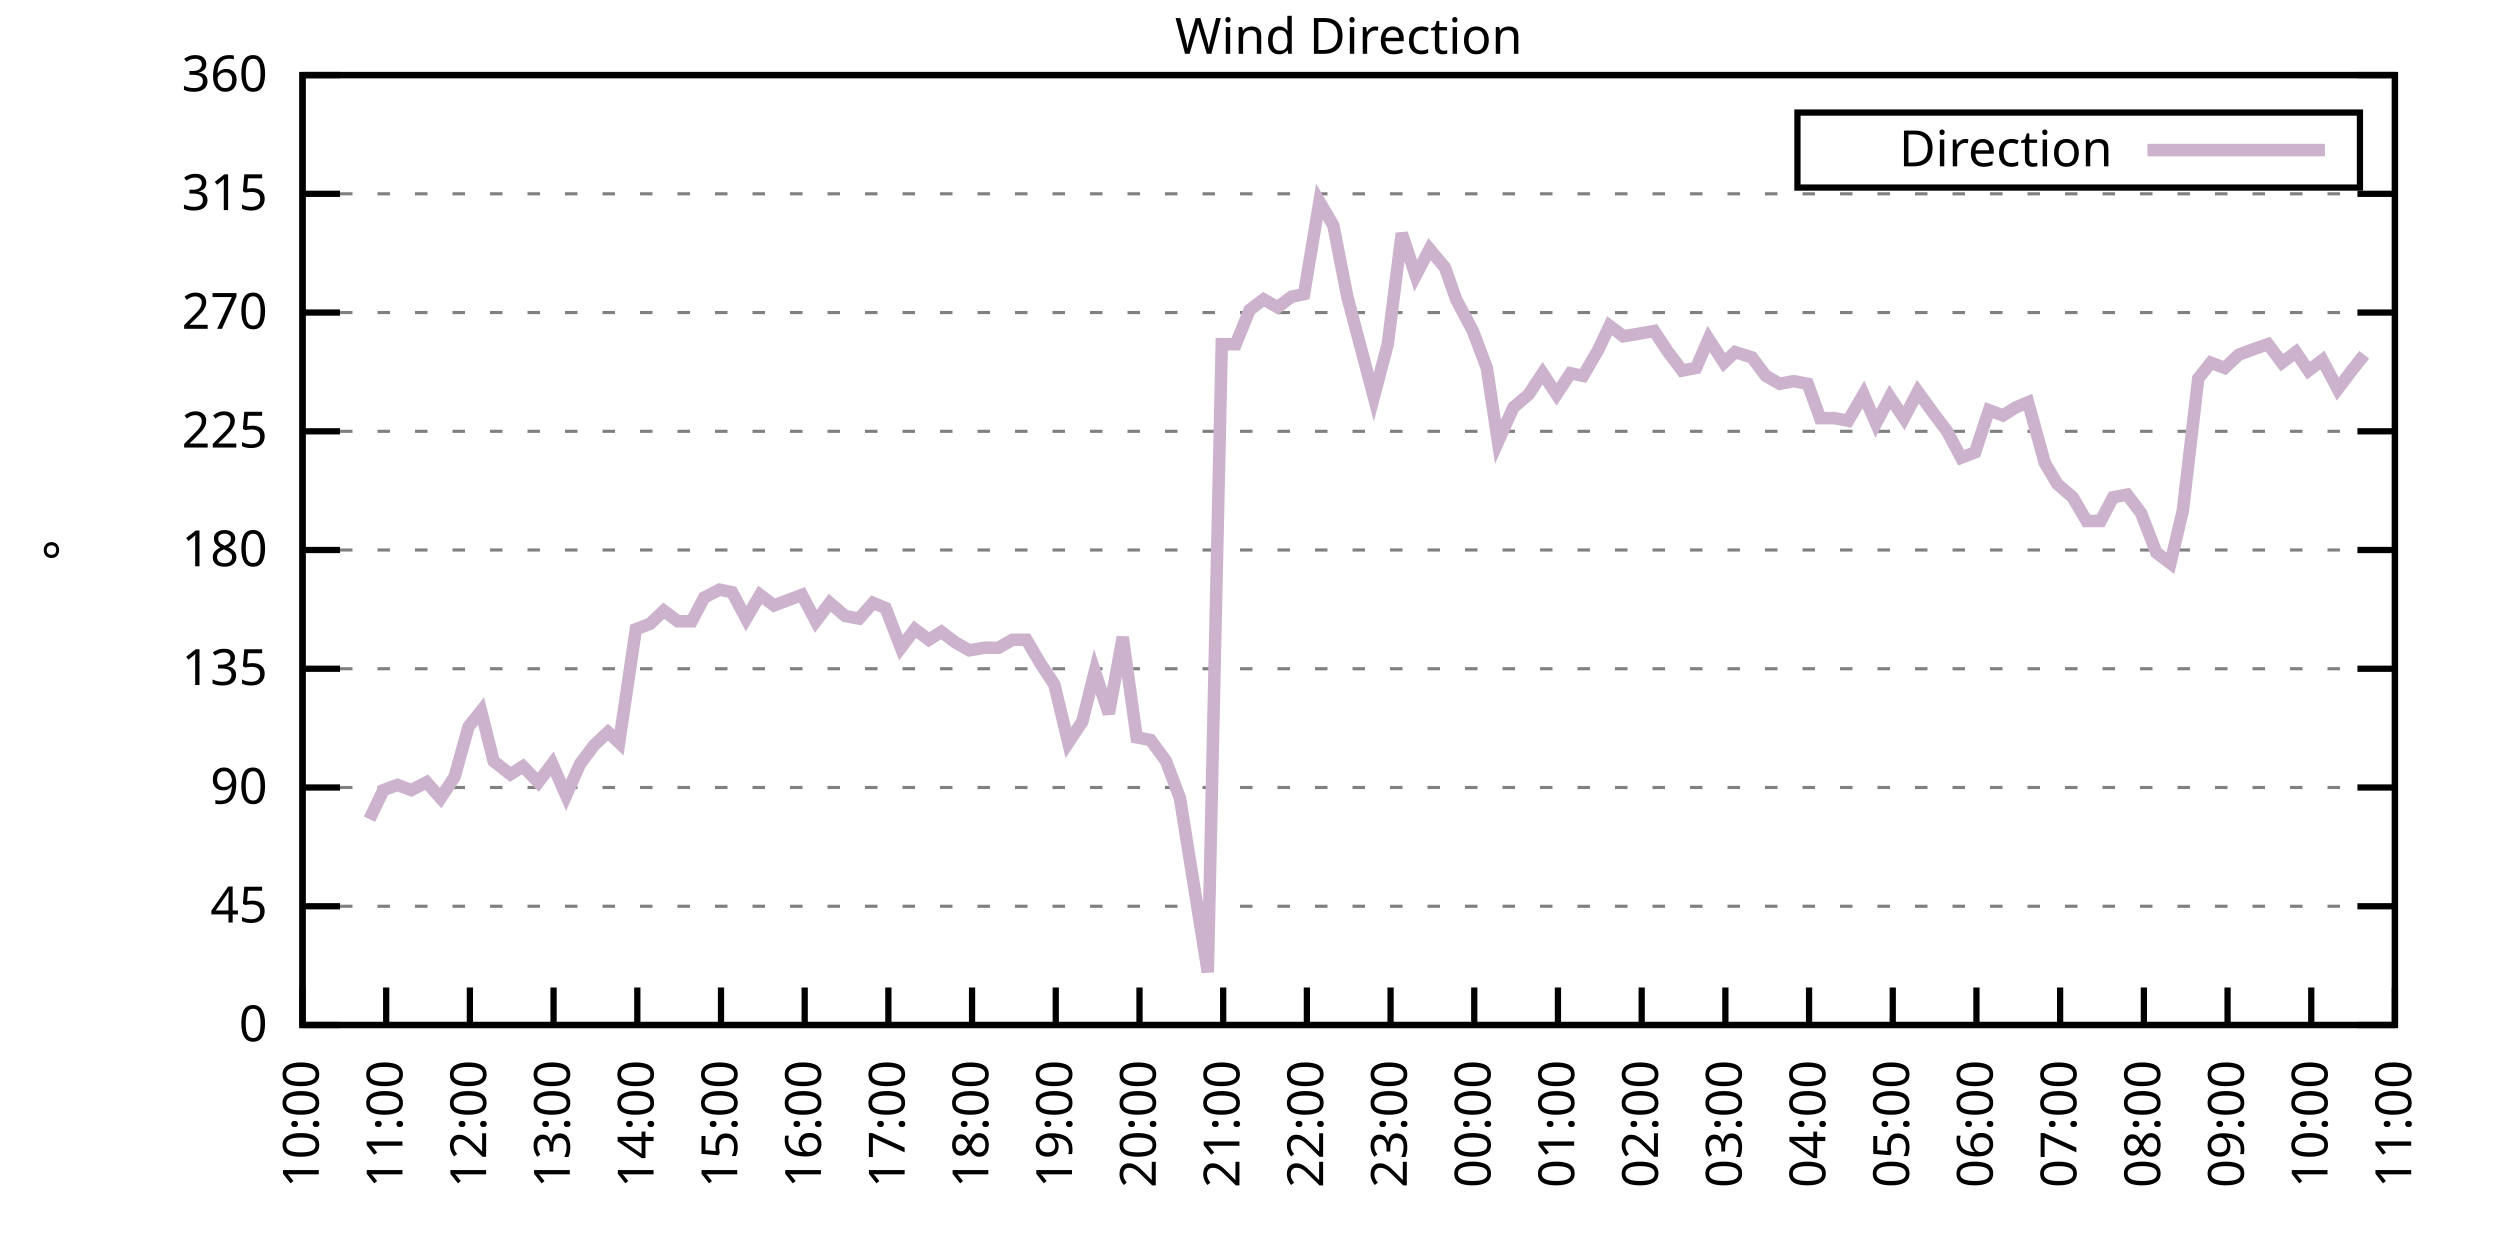
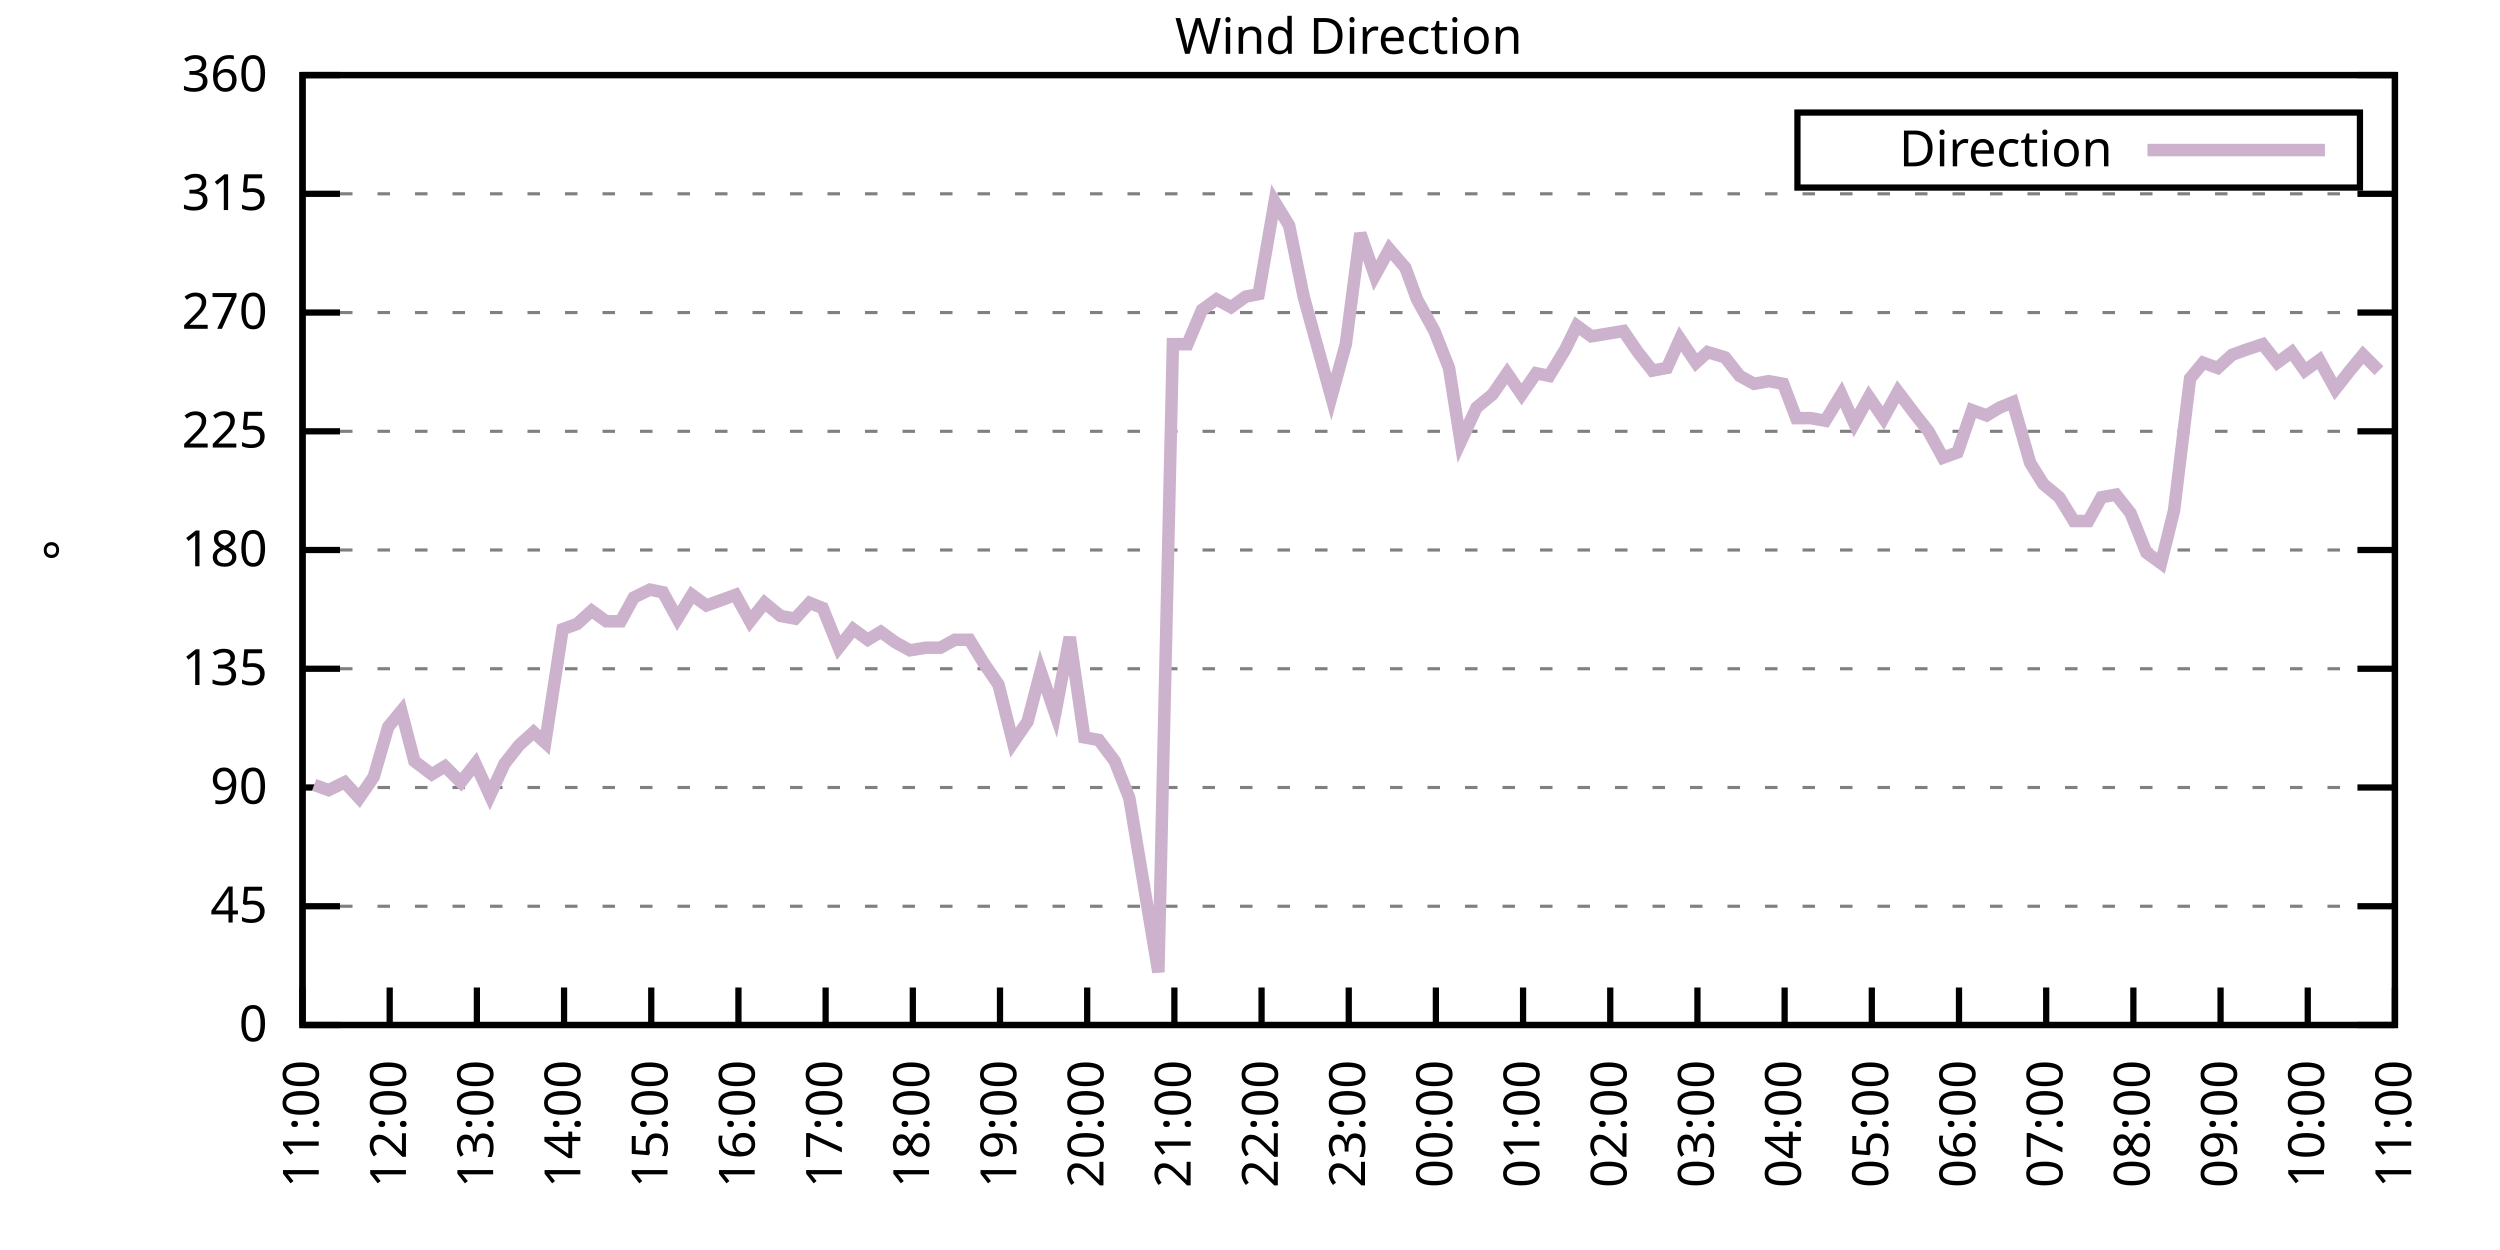
<svg xmlns="http://www.w3.org/2000/svg" xmlns:xlink="http://www.w3.org/1999/xlink" width="400" height="200" viewBox="0 0 400 200">
  <g id="gnuplot_canvas">
    <rect x="0" y="0" width="400" height="200" fill="none" />
    <defs>
      <circle id="gpDot" r="0.5" stroke-width="0.5" stroke="currentColor" />
      <path id="gpPt0" stroke-width="0.333" stroke="currentColor" d="M-1,0 h2 M0,-1 v2" />
      <path id="gpPt1" stroke-width="0.333" stroke="currentColor" d="M-1,-1 L1,1 M1,-1 L-1,1" />
      <path id="gpPt2" stroke-width="0.333" stroke="currentColor" d="M-1,0 L1,0 M0,-1 L0,1 M-1,-1 L1,1 M-1,1 L1,-1" />
      <rect id="gpPt3" stroke-width="0.333" stroke="currentColor" x="-1" y="-1" width="2" height="2" />
      <rect id="gpPt4" stroke-width="0.333" stroke="currentColor" fill="currentColor" x="-1" y="-1" width="2" height="2" />
      <circle id="gpPt5" stroke-width="0.333" stroke="currentColor" cx="0" cy="0" r="1" />
      <use xlink:href="#gpPt5" id="gpPt6" fill="currentColor" stroke="none" />
      <path id="gpPt7" stroke-width="0.333" stroke="currentColor" d="M0,-1.33 L-1.33,0.67 L1.33,0.67 z" />
      <use xlink:href="#gpPt7" id="gpPt8" fill="currentColor" stroke="none" />
      <use xlink:href="#gpPt7" id="gpPt9" stroke="currentColor" transform="rotate(180)" />
      <use xlink:href="#gpPt9" id="gpPt10" fill="currentColor" stroke="none" />
      <use xlink:href="#gpPt3" id="gpPt11" stroke="currentColor" transform="rotate(45)" />
      <use xlink:href="#gpPt11" id="gpPt12" fill="currentColor" stroke="none" />
      <path id="gpPt13" stroke-width="0.333" stroke="currentColor" d="M0,1.330 L1.265,0.411 L0.782,-1.067 L-0.782,-1.076 L-1.265,0.411 z" />
      <use xlink:href="#gpPt13" id="gpPt14" fill="currentColor" stroke="none" />
      <filter id="textbox" filterUnits="objectBoundingBox" x="0" y="0" height="1" width="1">
        <feFlood flood-color="white" flood-opacity="1" result="bgnd" />
        <feComposite in="SourceGraphic" in2="bgnd" operator="atop" />
      </filter>
      <filter id="greybox" filterUnits="objectBoundingBox" x="0" y="0" height="1" width="1">
        <feFlood flood-color="lightgrey" flood-opacity="1" result="grey" />
        <feComposite in="SourceGraphic" in2="grey" operator="atop" />
      </filter>
    </defs>
    <g fill="none" color="white" stroke="currentColor" stroke-width="1.00" stroke-linecap="butt" stroke-linejoin="miter">
</g>
    <g fill="none" color="black" stroke="currentColor" stroke-width="1.00" stroke-linecap="butt" stroke-linejoin="miter">
      <g stroke="none" shape-rendering="crispEdges">
        <polygon fill="rgb(255, 255, 255)" points="48.40,164.00 383.18,164.00 383.18,12.02 48.40,12.02 " />
      </g>
    </g>
    <g fill="none" color="black" stroke="currentColor" stroke-width="1.00" stroke-linecap="butt" stroke-linejoin="miter">
</g>
    <g fill="none" color="black" stroke="black" stroke-width="0.50" stroke-linecap="butt" stroke-linejoin="miter">
</g>
    <g fill="none" color="gray" stroke="currentColor" stroke-width="0.50" stroke-linecap="butt" stroke-linejoin="miter">
      <path stroke="gray" stroke-dasharray="2,4" class="gridline" d="M48.40,164.00 L383.19,164.00  " />
    </g>
    <g fill="none" color="gray" stroke="gray" stroke-width="1.00" stroke-linecap="butt" stroke-linejoin="miter">
</g>
    <g fill="none" color="black" stroke="currentColor" stroke-width="1.00" stroke-linecap="butt" stroke-linejoin="miter">
      <path stroke="black" d="M48.40,164.00 L54.40,164.00 M383.19,164.00 L377.19,164.00  " />
      <g transform="translate(42.80,166.60)" stroke="none" fill="black" font-family="Sans" font-size="8.00" text-anchor="end">
        <text>
          <tspan font-family="Sans"> 0</tspan>
        </text>
      </g>
    </g>
    <g fill="none" color="black" stroke="currentColor" stroke-width="1.00" stroke-linecap="butt" stroke-linejoin="miter">
</g>
    <g fill="none" color="black" stroke="black" stroke-width="0.50" stroke-linecap="butt" stroke-linejoin="miter">
</g>
    <g fill="none" color="gray" stroke="currentColor" stroke-width="0.50" stroke-linecap="butt" stroke-linejoin="miter">
      <path stroke="gray" stroke-dasharray="2,4" class="gridline" d="M48.40,145.00 L383.19,145.00  " />
    </g>
    <g fill="none" color="gray" stroke="gray" stroke-width="1.00" stroke-linecap="butt" stroke-linejoin="miter">
</g>
    <g fill="none" color="black" stroke="currentColor" stroke-width="1.00" stroke-linecap="butt" stroke-linejoin="miter">
      <path stroke="black" d="M48.40,145.00 L54.40,145.00 M383.19,145.00 L377.19,145.00  " />
      <g transform="translate(42.80,147.60)" stroke="none" fill="black" font-family="Sans" font-size="8.00" text-anchor="end">
        <text>
          <tspan font-family="Sans"> 45</tspan>
        </text>
      </g>
    </g>
    <g fill="none" color="black" stroke="currentColor" stroke-width="1.00" stroke-linecap="butt" stroke-linejoin="miter">
</g>
    <g fill="none" color="black" stroke="black" stroke-width="0.50" stroke-linecap="butt" stroke-linejoin="miter">
</g>
    <g fill="none" color="gray" stroke="currentColor" stroke-width="0.50" stroke-linecap="butt" stroke-linejoin="miter">
      <path stroke="gray" stroke-dasharray="2,4" class="gridline" d="M48.40,126.00 L383.19,126.00  " />
    </g>
    <g fill="none" color="gray" stroke="gray" stroke-width="1.00" stroke-linecap="butt" stroke-linejoin="miter">
</g>
    <g fill="none" color="black" stroke="currentColor" stroke-width="1.00" stroke-linecap="butt" stroke-linejoin="miter">
      <path stroke="black" d="M48.40,126.00 L54.40,126.00 M383.19,126.00 L377.19,126.00  " />
      <g transform="translate(42.80,128.60)" stroke="none" fill="black" font-family="Sans" font-size="8.00" text-anchor="end">
        <text>
          <tspan font-family="Sans"> 90</tspan>
        </text>
      </g>
    </g>
    <g fill="none" color="black" stroke="currentColor" stroke-width="1.00" stroke-linecap="butt" stroke-linejoin="miter">
</g>
    <g fill="none" color="black" stroke="black" stroke-width="0.50" stroke-linecap="butt" stroke-linejoin="miter">
</g>
    <g fill="none" color="gray" stroke="currentColor" stroke-width="0.50" stroke-linecap="butt" stroke-linejoin="miter">
      <path stroke="gray" stroke-dasharray="2,4" class="gridline" d="M48.40,107.00 L383.19,107.00  " />
    </g>
    <g fill="none" color="gray" stroke="gray" stroke-width="1.00" stroke-linecap="butt" stroke-linejoin="miter">
</g>
    <g fill="none" color="black" stroke="currentColor" stroke-width="1.00" stroke-linecap="butt" stroke-linejoin="miter">
      <path stroke="black" d="M48.40,107.00 L54.40,107.00 M383.19,107.00 L377.19,107.00  " />
      <g transform="translate(42.80,109.60)" stroke="none" fill="black" font-family="Sans" font-size="8.00" text-anchor="end">
        <text>
          <tspan font-family="Sans"> 135</tspan>
        </text>
      </g>
    </g>
    <g fill="none" color="black" stroke="currentColor" stroke-width="1.00" stroke-linecap="butt" stroke-linejoin="miter">
</g>
    <g fill="none" color="black" stroke="black" stroke-width="0.50" stroke-linecap="butt" stroke-linejoin="miter">
</g>
    <g fill="none" color="gray" stroke="currentColor" stroke-width="0.50" stroke-linecap="butt" stroke-linejoin="miter">
      <path stroke="gray" stroke-dasharray="2,4" class="gridline" d="M48.40,88.00 L383.19,88.00  " />
    </g>
    <g fill="none" color="gray" stroke="gray" stroke-width="1.00" stroke-linecap="butt" stroke-linejoin="miter">
</g>
    <g fill="none" color="black" stroke="currentColor" stroke-width="1.00" stroke-linecap="butt" stroke-linejoin="miter">
      <path stroke="black" d="M48.40,88.00 L54.40,88.00 M383.19,88.00 L377.19,88.00  " />
      <g transform="translate(42.80,90.60)" stroke="none" fill="black" font-family="Sans" font-size="8.00" text-anchor="end">
        <text>
          <tspan font-family="Sans"> 180</tspan>
        </text>
      </g>
    </g>
    <g fill="none" color="black" stroke="currentColor" stroke-width="1.00" stroke-linecap="butt" stroke-linejoin="miter">
</g>
    <g fill="none" color="black" stroke="black" stroke-width="0.50" stroke-linecap="butt" stroke-linejoin="miter">
</g>
    <g fill="none" color="gray" stroke="currentColor" stroke-width="0.50" stroke-linecap="butt" stroke-linejoin="miter">
      <path stroke="gray" stroke-dasharray="2,4" class="gridline" d="M48.40,69.01 L383.19,69.01  " />
    </g>
    <g fill="none" color="gray" stroke="gray" stroke-width="1.00" stroke-linecap="butt" stroke-linejoin="miter">
</g>
    <g fill="none" color="black" stroke="currentColor" stroke-width="1.00" stroke-linecap="butt" stroke-linejoin="miter">
      <path stroke="black" d="M48.40,69.01 L54.40,69.01 M383.19,69.01 L377.19,69.01  " />
      <g transform="translate(42.80,71.61)" stroke="none" fill="black" font-family="Sans" font-size="8.00" text-anchor="end">
        <text>
          <tspan font-family="Sans"> 225</tspan>
        </text>
      </g>
    </g>
    <g fill="none" color="black" stroke="currentColor" stroke-width="1.00" stroke-linecap="butt" stroke-linejoin="miter">
</g>
    <g fill="none" color="black" stroke="black" stroke-width="0.50" stroke-linecap="butt" stroke-linejoin="miter">
</g>
    <g fill="none" color="gray" stroke="currentColor" stroke-width="0.50" stroke-linecap="butt" stroke-linejoin="miter">
      <path stroke="gray" stroke-dasharray="2,4" class="gridline" d="M48.40,50.01 L383.19,50.01  " />
    </g>
    <g fill="none" color="gray" stroke="gray" stroke-width="1.00" stroke-linecap="butt" stroke-linejoin="miter">
</g>
    <g fill="none" color="black" stroke="currentColor" stroke-width="1.00" stroke-linecap="butt" stroke-linejoin="miter">
      <path stroke="black" d="M48.40,50.01 L54.40,50.01 M383.19,50.01 L377.19,50.01  " />
      <g transform="translate(42.80,52.61)" stroke="none" fill="black" font-family="Sans" font-size="8.00" text-anchor="end">
        <text>
          <tspan font-family="Sans"> 270</tspan>
        </text>
      </g>
    </g>
    <g fill="none" color="black" stroke="currentColor" stroke-width="1.00" stroke-linecap="butt" stroke-linejoin="miter">
</g>
    <g fill="none" color="black" stroke="black" stroke-width="0.50" stroke-linecap="butt" stroke-linejoin="miter">
</g>
    <g fill="none" color="gray" stroke="currentColor" stroke-width="0.50" stroke-linecap="butt" stroke-linejoin="miter">
      <path stroke="gray" stroke-dasharray="2,4" class="gridline" d="M48.40,31.01 L383.19,31.01  " />
    </g>
    <g fill="none" color="gray" stroke="gray" stroke-width="1.00" stroke-linecap="butt" stroke-linejoin="miter">
</g>
    <g fill="none" color="black" stroke="currentColor" stroke-width="1.00" stroke-linecap="butt" stroke-linejoin="miter">
      <path stroke="black" d="M48.40,31.01 L54.40,31.01 M383.19,31.01 L377.19,31.01  " />
      <g transform="translate(42.80,33.61)" stroke="none" fill="black" font-family="Sans" font-size="8.00" text-anchor="end">
        <text>
          <tspan font-family="Sans"> 315</tspan>
        </text>
      </g>
    </g>
    <g fill="none" color="black" stroke="currentColor" stroke-width="1.00" stroke-linecap="butt" stroke-linejoin="miter">
</g>
    <g fill="none" color="black" stroke="black" stroke-width="0.50" stroke-linecap="butt" stroke-linejoin="miter">
</g>
    <g fill="none" color="gray" stroke="currentColor" stroke-width="0.50" stroke-linecap="butt" stroke-linejoin="miter">
      <path stroke="gray" stroke-dasharray="2,4" class="gridline" d="M48.40,12.01 L383.19,12.01  " />
    </g>
    <g fill="none" color="gray" stroke="gray" stroke-width="1.00" stroke-linecap="butt" stroke-linejoin="miter">
</g>
    <g fill="none" color="black" stroke="currentColor" stroke-width="1.00" stroke-linecap="butt" stroke-linejoin="miter">
      <path stroke="black" d="M48.40,12.01 L54.40,12.01 M383.19,12.01 L377.19,12.01  " />
      <g transform="translate(42.80,14.61)" stroke="none" fill="black" font-family="Sans" font-size="8.00" text-anchor="end">
        <text>
          <tspan font-family="Sans"> 360</tspan>
        </text>
      </g>
    </g>
    <g fill="none" color="black" stroke="currentColor" stroke-width="1.00" stroke-linecap="butt" stroke-linejoin="miter">
      <path stroke="black" d="M48.40,164.00 L48.40,158.00  " />
      <g transform="translate(51.00,169.60) rotate(270.00)" stroke="none" fill="black" font-family="Sans" font-size="8.00" text-anchor="end">
        <text>
-           <tspan font-family="Sans">10:00</tspan>
-         </text>
-       </g>
-     </g>
-     <g fill="none" color="black" stroke="currentColor" stroke-width="1.00" stroke-linecap="butt" stroke-linejoin="miter">
-       <path stroke="black" d="M61.79,164.00 L61.79,158.00  " />
-       <g transform="translate(64.39,169.60) rotate(270.00)" stroke="none" fill="black" font-family="Sans" font-size="8.00" text-anchor="end">
-         <text>
          <tspan font-family="Sans">11:00</tspan>
        </text>
      </g>
    </g>
    <g fill="none" color="black" stroke="currentColor" stroke-width="1.00" stroke-linecap="butt" stroke-linejoin="miter">
-       <path stroke="black" d="M75.18,164.00 L75.18,158.00  " />
-       <g transform="translate(77.78,169.60) rotate(270.00)" stroke="none" fill="black" font-family="Sans" font-size="8.00" text-anchor="end">
+       <path stroke="black" d="M62.35,164.00 L62.35,158.00  " />
+       <g transform="translate(64.95,169.60) rotate(270.00)" stroke="none" fill="black" font-family="Sans" font-size="8.00" text-anchor="end">
        <text>
          <tspan font-family="Sans">12:00</tspan>
        </text>
      </g>
    </g>
    <g fill="none" color="black" stroke="currentColor" stroke-width="1.00" stroke-linecap="butt" stroke-linejoin="miter">
-       <path stroke="black" d="M88.57,164.00 L88.57,158.00  " />
-       <g transform="translate(91.17,169.60) rotate(270.00)" stroke="none" fill="black" font-family="Sans" font-size="8.00" text-anchor="end">
+       <path stroke="black" d="M76.30,164.00 L76.30,158.00  " />
+       <g transform="translate(78.90,169.60) rotate(270.00)" stroke="none" fill="black" font-family="Sans" font-size="8.00" text-anchor="end">
        <text>
          <tspan font-family="Sans">13:00</tspan>
        </text>
      </g>
    </g>
    <g fill="none" color="black" stroke="currentColor" stroke-width="1.00" stroke-linecap="butt" stroke-linejoin="miter">
-       <path stroke="black" d="M101.97,164.00 L101.97,158.00  " />
-       <g transform="translate(104.57,169.60) rotate(270.00)" stroke="none" fill="black" font-family="Sans" font-size="8.00" text-anchor="end">
+       <path stroke="black" d="M90.25,164.00 L90.25,158.00  " />
+       <g transform="translate(92.85,169.60) rotate(270.00)" stroke="none" fill="black" font-family="Sans" font-size="8.00" text-anchor="end">
        <text>
          <tspan font-family="Sans">14:00</tspan>
        </text>
      </g>
    </g>
    <g fill="none" color="black" stroke="currentColor" stroke-width="1.00" stroke-linecap="butt" stroke-linejoin="miter">
-       <path stroke="black" d="M115.36,164.00 L115.36,158.00  " />
-       <g transform="translate(117.96,169.60) rotate(270.00)" stroke="none" fill="black" font-family="Sans" font-size="8.00" text-anchor="end">
+       <path stroke="black" d="M104.20,164.00 L104.20,158.00  " />
+       <g transform="translate(106.80,169.60) rotate(270.00)" stroke="none" fill="black" font-family="Sans" font-size="8.00" text-anchor="end">
        <text>
          <tspan font-family="Sans">15:00</tspan>
        </text>
      </g>
    </g>
    <g fill="none" color="black" stroke="currentColor" stroke-width="1.00" stroke-linecap="butt" stroke-linejoin="miter">
-       <path stroke="black" d="M128.75,164.00 L128.75,158.00  " />
-       <g transform="translate(131.35,169.60) rotate(270.00)" stroke="none" fill="black" font-family="Sans" font-size="8.00" text-anchor="end">
+       <path stroke="black" d="M118.15,164.00 L118.15,158.00  " />
+       <g transform="translate(120.75,169.60) rotate(270.00)" stroke="none" fill="black" font-family="Sans" font-size="8.00" text-anchor="end">
        <text>
          <tspan font-family="Sans">16:00</tspan>
        </text>
      </g>
    </g>
    <g fill="none" color="black" stroke="currentColor" stroke-width="1.00" stroke-linecap="butt" stroke-linejoin="miter">
-       <path stroke="black" d="M142.14,164.00 L142.14,158.00  " />
-       <g transform="translate(144.74,169.60) rotate(270.00)" stroke="none" fill="black" font-family="Sans" font-size="8.00" text-anchor="end">
+       <path stroke="black" d="M132.10,164.00 L132.10,158.00  " />
+       <g transform="translate(134.70,169.60) rotate(270.00)" stroke="none" fill="black" font-family="Sans" font-size="8.00" text-anchor="end">
        <text>
          <tspan font-family="Sans">17:00</tspan>
        </text>
      </g>
    </g>
    <g fill="none" color="black" stroke="currentColor" stroke-width="1.00" stroke-linecap="butt" stroke-linejoin="miter">
-       <path stroke="black" d="M155.53,164.00 L155.53,158.00  " />
-       <g transform="translate(158.13,169.60) rotate(270.00)" stroke="none" fill="black" font-family="Sans" font-size="8.00" text-anchor="end">
+       <path stroke="black" d="M146.05,164.00 L146.05,158.00  " />
+       <g transform="translate(148.65,169.60) rotate(270.00)" stroke="none" fill="black" font-family="Sans" font-size="8.00" text-anchor="end">
        <text>
          <tspan font-family="Sans">18:00</tspan>
        </text>
      </g>
    </g>
    <g fill="none" color="black" stroke="currentColor" stroke-width="1.00" stroke-linecap="butt" stroke-linejoin="miter">
-       <path stroke="black" d="M168.92,164.00 L168.92,158.00  " />
-       <g transform="translate(171.52,169.60) rotate(270.00)" stroke="none" fill="black" font-family="Sans" font-size="8.00" text-anchor="end">
+       <path stroke="black" d="M160.00,164.00 L160.00,158.00  " />
+       <g transform="translate(162.60,169.60) rotate(270.00)" stroke="none" fill="black" font-family="Sans" font-size="8.00" text-anchor="end">
        <text>
          <tspan font-family="Sans">19:00</tspan>
        </text>
      </g>
    </g>
    <g fill="none" color="black" stroke="currentColor" stroke-width="1.00" stroke-linecap="butt" stroke-linejoin="miter">
-       <path stroke="black" d="M182.32,164.00 L182.32,158.00  " />
-       <g transform="translate(184.92,169.60) rotate(270.00)" stroke="none" fill="black" font-family="Sans" font-size="8.00" text-anchor="end">
+       <path stroke="black" d="M173.95,164.00 L173.95,158.00  " />
+       <g transform="translate(176.55,169.60) rotate(270.00)" stroke="none" fill="black" font-family="Sans" font-size="8.00" text-anchor="end">
        <text>
          <tspan font-family="Sans">20:00</tspan>
        </text>
      </g>
    </g>
    <g fill="none" color="black" stroke="currentColor" stroke-width="1.00" stroke-linecap="butt" stroke-linejoin="miter">
-       <path stroke="black" d="M195.71,164.00 L195.71,158.00  " />
-       <g transform="translate(198.31,169.60) rotate(270.00)" stroke="none" fill="black" font-family="Sans" font-size="8.00" text-anchor="end">
+       <path stroke="black" d="M187.90,164.00 L187.90,158.00  " />
+       <g transform="translate(190.50,169.60) rotate(270.00)" stroke="none" fill="black" font-family="Sans" font-size="8.00" text-anchor="end">
        <text>
          <tspan font-family="Sans">21:00</tspan>
        </text>
      </g>
    </g>
    <g fill="none" color="black" stroke="currentColor" stroke-width="1.00" stroke-linecap="butt" stroke-linejoin="miter">
-       <path stroke="black" d="M209.10,164.00 L209.10,158.00  " />
-       <g transform="translate(211.70,169.60) rotate(270.00)" stroke="none" fill="black" font-family="Sans" font-size="8.00" text-anchor="end">
+       <path stroke="black" d="M201.85,164.00 L201.85,158.00  " />
+       <g transform="translate(204.45,169.60) rotate(270.00)" stroke="none" fill="black" font-family="Sans" font-size="8.00" text-anchor="end">
        <text>
          <tspan font-family="Sans">22:00</tspan>
        </text>
      </g>
    </g>
    <g fill="none" color="black" stroke="currentColor" stroke-width="1.00" stroke-linecap="butt" stroke-linejoin="miter">
-       <path stroke="black" d="M222.49,164.00 L222.49,158.00  " />
-       <g transform="translate(225.09,169.60) rotate(270.00)" stroke="none" fill="black" font-family="Sans" font-size="8.00" text-anchor="end">
+       <path stroke="black" d="M215.80,164.00 L215.80,158.00  " />
+       <g transform="translate(218.40,169.60) rotate(270.00)" stroke="none" fill="black" font-family="Sans" font-size="8.00" text-anchor="end">
        <text>
          <tspan font-family="Sans">23:00</tspan>
        </text>
      </g>
    </g>
    <g fill="none" color="black" stroke="currentColor" stroke-width="1.00" stroke-linecap="butt" stroke-linejoin="miter">
-       <path stroke="black" d="M235.88,164.00 L235.88,158.00  " />
-       <g transform="translate(238.48,169.60) rotate(270.00)" stroke="none" fill="black" font-family="Sans" font-size="8.00" text-anchor="end">
+       <path stroke="black" d="M229.74,164.00 L229.74,158.00  " />
+       <g transform="translate(232.34,169.60) rotate(270.00)" stroke="none" fill="black" font-family="Sans" font-size="8.00" text-anchor="end">
        <text>
          <tspan font-family="Sans">00:00</tspan>
        </text>
      </g>
    </g>
    <g fill="none" color="black" stroke="currentColor" stroke-width="1.00" stroke-linecap="butt" stroke-linejoin="miter">
-       <path stroke="black" d="M249.27,164.00 L249.27,158.00  " />
-       <g transform="translate(251.87,169.60) rotate(270.00)" stroke="none" fill="black" font-family="Sans" font-size="8.00" text-anchor="end">
+       <path stroke="black" d="M243.69,164.00 L243.69,158.00  " />
+       <g transform="translate(246.29,169.60) rotate(270.00)" stroke="none" fill="black" font-family="Sans" font-size="8.00" text-anchor="end">
        <text>
          <tspan font-family="Sans">01:00</tspan>
        </text>
      </g>
    </g>
    <g fill="none" color="black" stroke="currentColor" stroke-width="1.00" stroke-linecap="butt" stroke-linejoin="miter">
-       <path stroke="black" d="M262.67,164.00 L262.67,158.00  " />
-       <g transform="translate(265.27,169.60) rotate(270.00)" stroke="none" fill="black" font-family="Sans" font-size="8.00" text-anchor="end">
+       <path stroke="black" d="M257.64,164.00 L257.64,158.00  " />
+       <g transform="translate(260.24,169.60) rotate(270.00)" stroke="none" fill="black" font-family="Sans" font-size="8.00" text-anchor="end">
        <text>
          <tspan font-family="Sans">02:00</tspan>
        </text>
      </g>
    </g>
    <g fill="none" color="black" stroke="currentColor" stroke-width="1.00" stroke-linecap="butt" stroke-linejoin="miter">
-       <path stroke="black" d="M276.06,164.00 L276.06,158.00  " />
-       <g transform="translate(278.66,169.60) rotate(270.00)" stroke="none" fill="black" font-family="Sans" font-size="8.00" text-anchor="end">
+       <path stroke="black" d="M271.59,164.00 L271.59,158.00  " />
+       <g transform="translate(274.19,169.60) rotate(270.00)" stroke="none" fill="black" font-family="Sans" font-size="8.00" text-anchor="end">
        <text>
          <tspan font-family="Sans">03:00</tspan>
        </text>
      </g>
    </g>
    <g fill="none" color="black" stroke="currentColor" stroke-width="1.00" stroke-linecap="butt" stroke-linejoin="miter">
-       <path stroke="black" d="M289.45,164.00 L289.45,158.00  " />
-       <g transform="translate(292.05,169.60) rotate(270.00)" stroke="none" fill="black" font-family="Sans" font-size="8.00" text-anchor="end">
+       <path stroke="black" d="M285.54,164.00 L285.54,158.00  " />
+       <g transform="translate(288.14,169.60) rotate(270.00)" stroke="none" fill="black" font-family="Sans" font-size="8.00" text-anchor="end">
        <text>
          <tspan font-family="Sans">04:00</tspan>
        </text>
      </g>
    </g>
    <g fill="none" color="black" stroke="currentColor" stroke-width="1.00" stroke-linecap="butt" stroke-linejoin="miter">
-       <path stroke="black" d="M302.84,164.00 L302.84,158.00  " />
-       <g transform="translate(305.44,169.60) rotate(270.00)" stroke="none" fill="black" font-family="Sans" font-size="8.00" text-anchor="end">
+       <path stroke="black" d="M299.49,164.00 L299.49,158.00  " />
+       <g transform="translate(302.09,169.60) rotate(270.00)" stroke="none" fill="black" font-family="Sans" font-size="8.00" text-anchor="end">
        <text>
          <tspan font-family="Sans">05:00</tspan>
        </text>
      </g>
    </g>
    <g fill="none" color="black" stroke="currentColor" stroke-width="1.00" stroke-linecap="butt" stroke-linejoin="miter">
-       <path stroke="black" d="M316.23,164.00 L316.23,158.00  " />
-       <g transform="translate(318.83,169.60) rotate(270.00)" stroke="none" fill="black" font-family="Sans" font-size="8.00" text-anchor="end">
+       <path stroke="black" d="M313.44,164.00 L313.44,158.00  " />
+       <g transform="translate(316.04,169.60) rotate(270.00)" stroke="none" fill="black" font-family="Sans" font-size="8.00" text-anchor="end">
        <text>
          <tspan font-family="Sans">06:00</tspan>
        </text>
      </g>
    </g>
    <g fill="none" color="black" stroke="currentColor" stroke-width="1.00" stroke-linecap="butt" stroke-linejoin="miter">
-       <path stroke="black" d="M329.62,164.00 L329.62,158.00  " />
-       <g transform="translate(332.22,169.60) rotate(270.00)" stroke="none" fill="black" font-family="Sans" font-size="8.00" text-anchor="end">
+       <path stroke="black" d="M327.39,164.00 L327.39,158.00  " />
+       <g transform="translate(329.99,169.60) rotate(270.00)" stroke="none" fill="black" font-family="Sans" font-size="8.00" text-anchor="end">
        <text>
          <tspan font-family="Sans">07:00</tspan>
        </text>
      </g>
    </g>
    <g fill="none" color="black" stroke="currentColor" stroke-width="1.00" stroke-linecap="butt" stroke-linejoin="miter">
-       <path stroke="black" d="M343.02,164.00 L343.02,158.00  " />
-       <g transform="translate(345.62,169.60) rotate(270.00)" stroke="none" fill="black" font-family="Sans" font-size="8.00" text-anchor="end">
+       <path stroke="black" d="M341.34,164.00 L341.34,158.00  " />
+       <g transform="translate(343.94,169.60) rotate(270.00)" stroke="none" fill="black" font-family="Sans" font-size="8.00" text-anchor="end">
        <text>
          <tspan font-family="Sans">08:00</tspan>
        </text>
      </g>
    </g>
    <g fill="none" color="black" stroke="currentColor" stroke-width="1.00" stroke-linecap="butt" stroke-linejoin="miter">
-       <path stroke="black" d="M356.41,164.00 L356.41,158.00  " />
-       <g transform="translate(359.01,169.60) rotate(270.00)" stroke="none" fill="black" font-family="Sans" font-size="8.00" text-anchor="end">
+       <path stroke="black" d="M355.29,164.00 L355.29,158.00  " />
+       <g transform="translate(357.89,169.60) rotate(270.00)" stroke="none" fill="black" font-family="Sans" font-size="8.00" text-anchor="end">
        <text>
          <tspan font-family="Sans">09:00</tspan>
        </text>
      </g>
    </g>
    <g fill="none" color="black" stroke="currentColor" stroke-width="1.00" stroke-linecap="butt" stroke-linejoin="miter">
-       <path stroke="black" d="M369.80,164.00 L369.80,158.00  " />
-       <g transform="translate(372.40,169.60) rotate(270.00)" stroke="none" fill="black" font-family="Sans" font-size="8.00" text-anchor="end">
+       <path stroke="black" d="M369.24,164.00 L369.24,158.00  " />
+       <g transform="translate(371.84,169.60) rotate(270.00)" stroke="none" fill="black" font-family="Sans" font-size="8.00" text-anchor="end">
        <text>
          <tspan font-family="Sans">10:00</tspan>
        </text>
      </g>
    </g>
    <g fill="none" color="black" stroke="currentColor" stroke-width="1.00" stroke-linecap="butt" stroke-linejoin="miter">
      <path stroke="black" d="M383.19,164.00 L383.19,158.00  " />
      <g transform="translate(385.79,169.60) rotate(270.00)" stroke="none" fill="black" font-family="Sans" font-size="8.00" text-anchor="end">
        <text>
          <tspan font-family="Sans">11:00</tspan>
        </text>
      </g>
    </g>
    <g fill="none" color="black" stroke="currentColor" stroke-width="1.00" stroke-linecap="butt" stroke-linejoin="miter">
</g>
    <g fill="none" color="black" stroke="currentColor" stroke-width="1.00" stroke-linecap="butt" stroke-linejoin="miter">
      <path stroke="black" d="M48.40,12.01 L48.40,164.00 L383.19,164.00 L383.19,12.01 L48.40,12.01 Z  " />
    </g>
    <g fill="none" color="black" stroke="currentColor" stroke-width="1.00" stroke-linecap="butt" stroke-linejoin="miter">
</g>
    <g fill="none" color="black" stroke="currentColor" stroke-width="1.00" stroke-linecap="butt" stroke-linejoin="miter">
      <path stroke="black" d="M287.59,30.01 L287.59,18.01 L377.59,18.01 L377.59,30.01 L287.59,30.01 Z  " />
    </g>
    <g id="Wind_direction_plot_1">
      <g fill="none" color="white" stroke="black" stroke-width="2.00" stroke-linecap="butt" stroke-linejoin="miter">
</g>
      <g fill="none" color="black" stroke="currentColor" stroke-width="2.00" stroke-linecap="butt" stroke-linejoin="miter">
        <g transform="translate(337.99,26.61)" stroke="none" fill="black" font-family="Sans" font-size="8.00" text-anchor="end">
          <text>
            <tspan font-family="Sans">Direction</tspan>
          </text>
        </g>
      </g>
      <g fill="none" color="black" stroke="currentColor" stroke-width="2.00" stroke-linecap="butt" stroke-linejoin="miter">
-         <path stroke="rgb(204, 178, 204)" d="M343.59,24.01 L371.99,24.01 M59.11,131.07 L61.35,126.42 L63.58,125.58 L65.81,126.42 L68.26,125.16 L70.50,127.69   L72.73,124.31 L74.96,116.29 L76.97,113.76 L78.98,121.78 L81.66,123.89 L83.66,122.62 L86.12,125.16 L88.35,122.20   L90.58,127.27 L92.82,122.20 L95.05,119.25 L97.28,117.14 L99.06,118.83 L101.74,100.67 L103.98,99.83 L106.21,97.72   L108.44,99.40 L110.67,99.40 L112.68,95.60 L115.13,94.34 L117.14,94.76 L119.38,98.98 L121.61,95.18 L123.84,96.87   L126.07,96.03 L128.30,95.18 L130.54,99.40 L132.77,96.45 L135.22,98.56 L137.45,98.98 L139.69,96.45 L141.69,97.29   L144.15,103.63 L146.38,100.67 L148.61,102.36 L150.62,101.09 L152.85,102.78 L155.09,104.05 L157.54,103.63 L159.77,103.63   L162.01,102.36 L164.24,102.36 L166.47,106.16 L168.70,109.54 L170.93,118.83 L173.17,115.45 L175.17,107.43 L177.41,114.18   L179.64,101.94 L181.87,117.98 L184.10,118.40 L186.56,121.78 L188.79,127.69 L191.02,141.62 L193.25,155.56 L195.48,55.07   L197.72,55.07 L199.95,49.59 L202.18,47.90 L204.41,49.16 L206.64,47.47 L208.65,47.05 L211.11,32.28 L213.34,36.08   L215.57,47.47 L217.58,55.07 L219.81,63.52 L222.04,55.07 L224.28,37.34 L226.51,44.10 L228.74,39.87 L231.20,42.83   L232.98,47.90 L235.66,52.96 L237.89,58.87 L239.68,70.70 L242.13,65.21 L244.59,63.10 L246.82,59.72 L249.05,63.10   L251.28,59.72 L253.29,60.14 L255.75,55.92 L257.53,52.12 L259.76,53.81 L262.22,53.39 L264.67,52.96 L266.91,56.34   L269.14,59.30 L271.37,58.87 L273.38,54.23 L275.83,58.03 L277.62,56.34 L280.30,57.18 L282.53,60.14 L284.76,61.41   L286.99,60.98 L289.23,61.41 L291.23,66.90 L293.47,66.90 L295.70,67.32 L298.15,63.10 L300.16,67.74 L302.39,63.52   L304.63,66.90 L306.86,62.67 L309.31,66.05 L311.54,69.01 L313.78,73.23 L316.01,72.38 L318.24,65.63 L320.47,66.47   L322.48,65.21 L324.49,64.36 L327.17,74.07 L329.18,77.45 L331.63,79.56 L333.86,83.36 L336.10,83.36 L338.10,79.56   L340.34,79.14 L342.57,82.09 L345.02,88.43 L347.26,90.12 L349.26,81.67 L351.72,60.56 L353.73,58.03 L355.96,58.87   L358.19,56.76 L360.42,55.92 L362.88,55.07 L365.11,58.03 L367.34,56.34 L369.35,59.30 L371.58,57.61 L374.04,62.25   L376.27,59.30 L378.28,56.76  " />
+         <path stroke="rgb(204, 178, 204)" d="M343.59,24.01 L371.99,24.01 M50.26,125.58 L52.58,126.42 L55.14,125.16 L57.47,127.69 L59.79,124.31 L62.12,116.29   L64.21,113.76 L66.30,121.78 L69.09,123.89 L71.18,122.62 L73.74,125.16 L76.07,122.20 L78.39,127.27 L80.72,122.20   L83.04,119.25 L85.37,117.14 L87.23,118.83 L90.02,100.67 L92.34,99.83 L94.67,97.72 L96.99,99.40 L99.32,99.40   L101.41,95.60 L103.97,94.34 L106.06,94.76 L108.38,98.98 L110.71,95.18 L113.03,96.87 L115.36,96.03 L117.68,95.18   L120.01,99.40 L122.33,96.45 L124.89,98.56 L127.22,98.98 L129.54,96.45 L131.63,97.29 L134.19,103.63 L136.51,100.67   L138.84,102.36 L140.93,101.09 L143.26,102.78 L145.58,104.05 L148.14,103.63 L150.46,103.63 L152.79,102.36 L155.11,102.36   L157.44,106.16 L159.76,109.54 L162.09,118.83 L164.41,115.45 L166.51,107.43 L168.83,114.18 L171.16,101.94 L173.48,117.98   L175.81,118.40 L178.36,121.78 L180.69,127.69 L183.01,141.62 L185.34,155.56 L187.66,55.07 L189.99,55.07 L192.31,49.59   L194.64,47.90 L196.96,49.16 L199.29,47.47 L201.38,47.05 L203.94,32.28 L206.26,36.08 L208.59,47.47 L210.68,55.07   L213.01,63.52 L215.33,55.07 L217.65,37.34 L219.98,44.10 L222.30,39.87 L224.86,42.83 L226.72,47.90 L229.51,52.96   L231.84,58.87 L233.70,70.70 L236.25,65.21 L238.81,63.10 L241.14,59.72 L243.46,63.10 L245.79,59.72 L247.88,60.14   L250.44,55.92 L252.30,52.12 L254.62,53.81 L257.18,53.39 L259.74,52.96 L262.06,56.34 L264.39,59.30 L266.71,58.87   L268.80,54.23 L271.36,58.03 L273.22,56.34 L276.01,57.18 L278.34,60.14 L280.66,61.41 L282.99,60.98 L285.31,61.41   L287.40,66.90 L289.73,66.90 L292.05,67.32 L294.61,63.10 L296.70,67.74 L299.03,63.52 L301.35,66.90 L303.68,62.67   L306.23,66.05 L308.56,69.01 L310.88,73.23 L313.21,72.38 L315.53,65.63 L317.86,66.47 L319.95,65.21 L322.04,64.36   L324.83,74.07 L326.93,77.45 L329.48,79.56 L331.81,83.36 L334.13,83.36 L336.23,79.56 L338.55,79.14 L340.88,82.09   L343.43,88.43 L345.76,90.12 L347.85,81.67 L350.41,60.56 L352.50,58.03 L354.83,58.87 L357.15,56.76 L359.48,55.92   L362.03,55.07 L364.36,58.03 L366.68,56.34 L368.78,59.30 L371.10,57.61 L373.66,62.25 L375.98,59.30 L378.08,56.76   L380.63,59.30  " />
      </g>
    </g>
    <g fill="none" color="black" stroke="currentColor" stroke-width="2.00" stroke-linecap="butt" stroke-linejoin="miter">
</g>
    <g fill="none" color="black" stroke="black" stroke-width="1.00" stroke-linecap="butt" stroke-linejoin="miter">
</g>
    <g fill="none" color="black" stroke="currentColor" stroke-width="1.00" stroke-linecap="butt" stroke-linejoin="miter">
      <path stroke="black" d="M48.40,12.01 L48.40,164.00 L383.19,164.00 L383.19,12.01 L48.40,12.01 Z  " />
      <g transform="translate(12.80,88.01) rotate(270.00)" stroke="none" fill="black" font-family="Sans" font-size="8.00" text-anchor="middle">
        <text>
          <tspan font-family="Sans">°</tspan>
        </text>
      </g>
    </g>
    <g fill="none" color="black" stroke="currentColor" stroke-width="1.00" stroke-linecap="butt" stroke-linejoin="miter">
</g>
    <g fill="none" color="black" stroke="currentColor" stroke-width="1.00" stroke-linecap="butt" stroke-linejoin="miter">
      <g transform="translate(215.79,8.61)" stroke="none" fill="black" font-family="Sans" font-size="8.00" text-anchor="middle">
        <text>
          <tspan font-family="Sans">Wind Direction</tspan>
        </text>
      </g>
    </g>
    <g fill="none" color="black" stroke="currentColor" stroke-width="1.00" stroke-linecap="butt" stroke-linejoin="miter">
</g>
  </g>
</svg>
